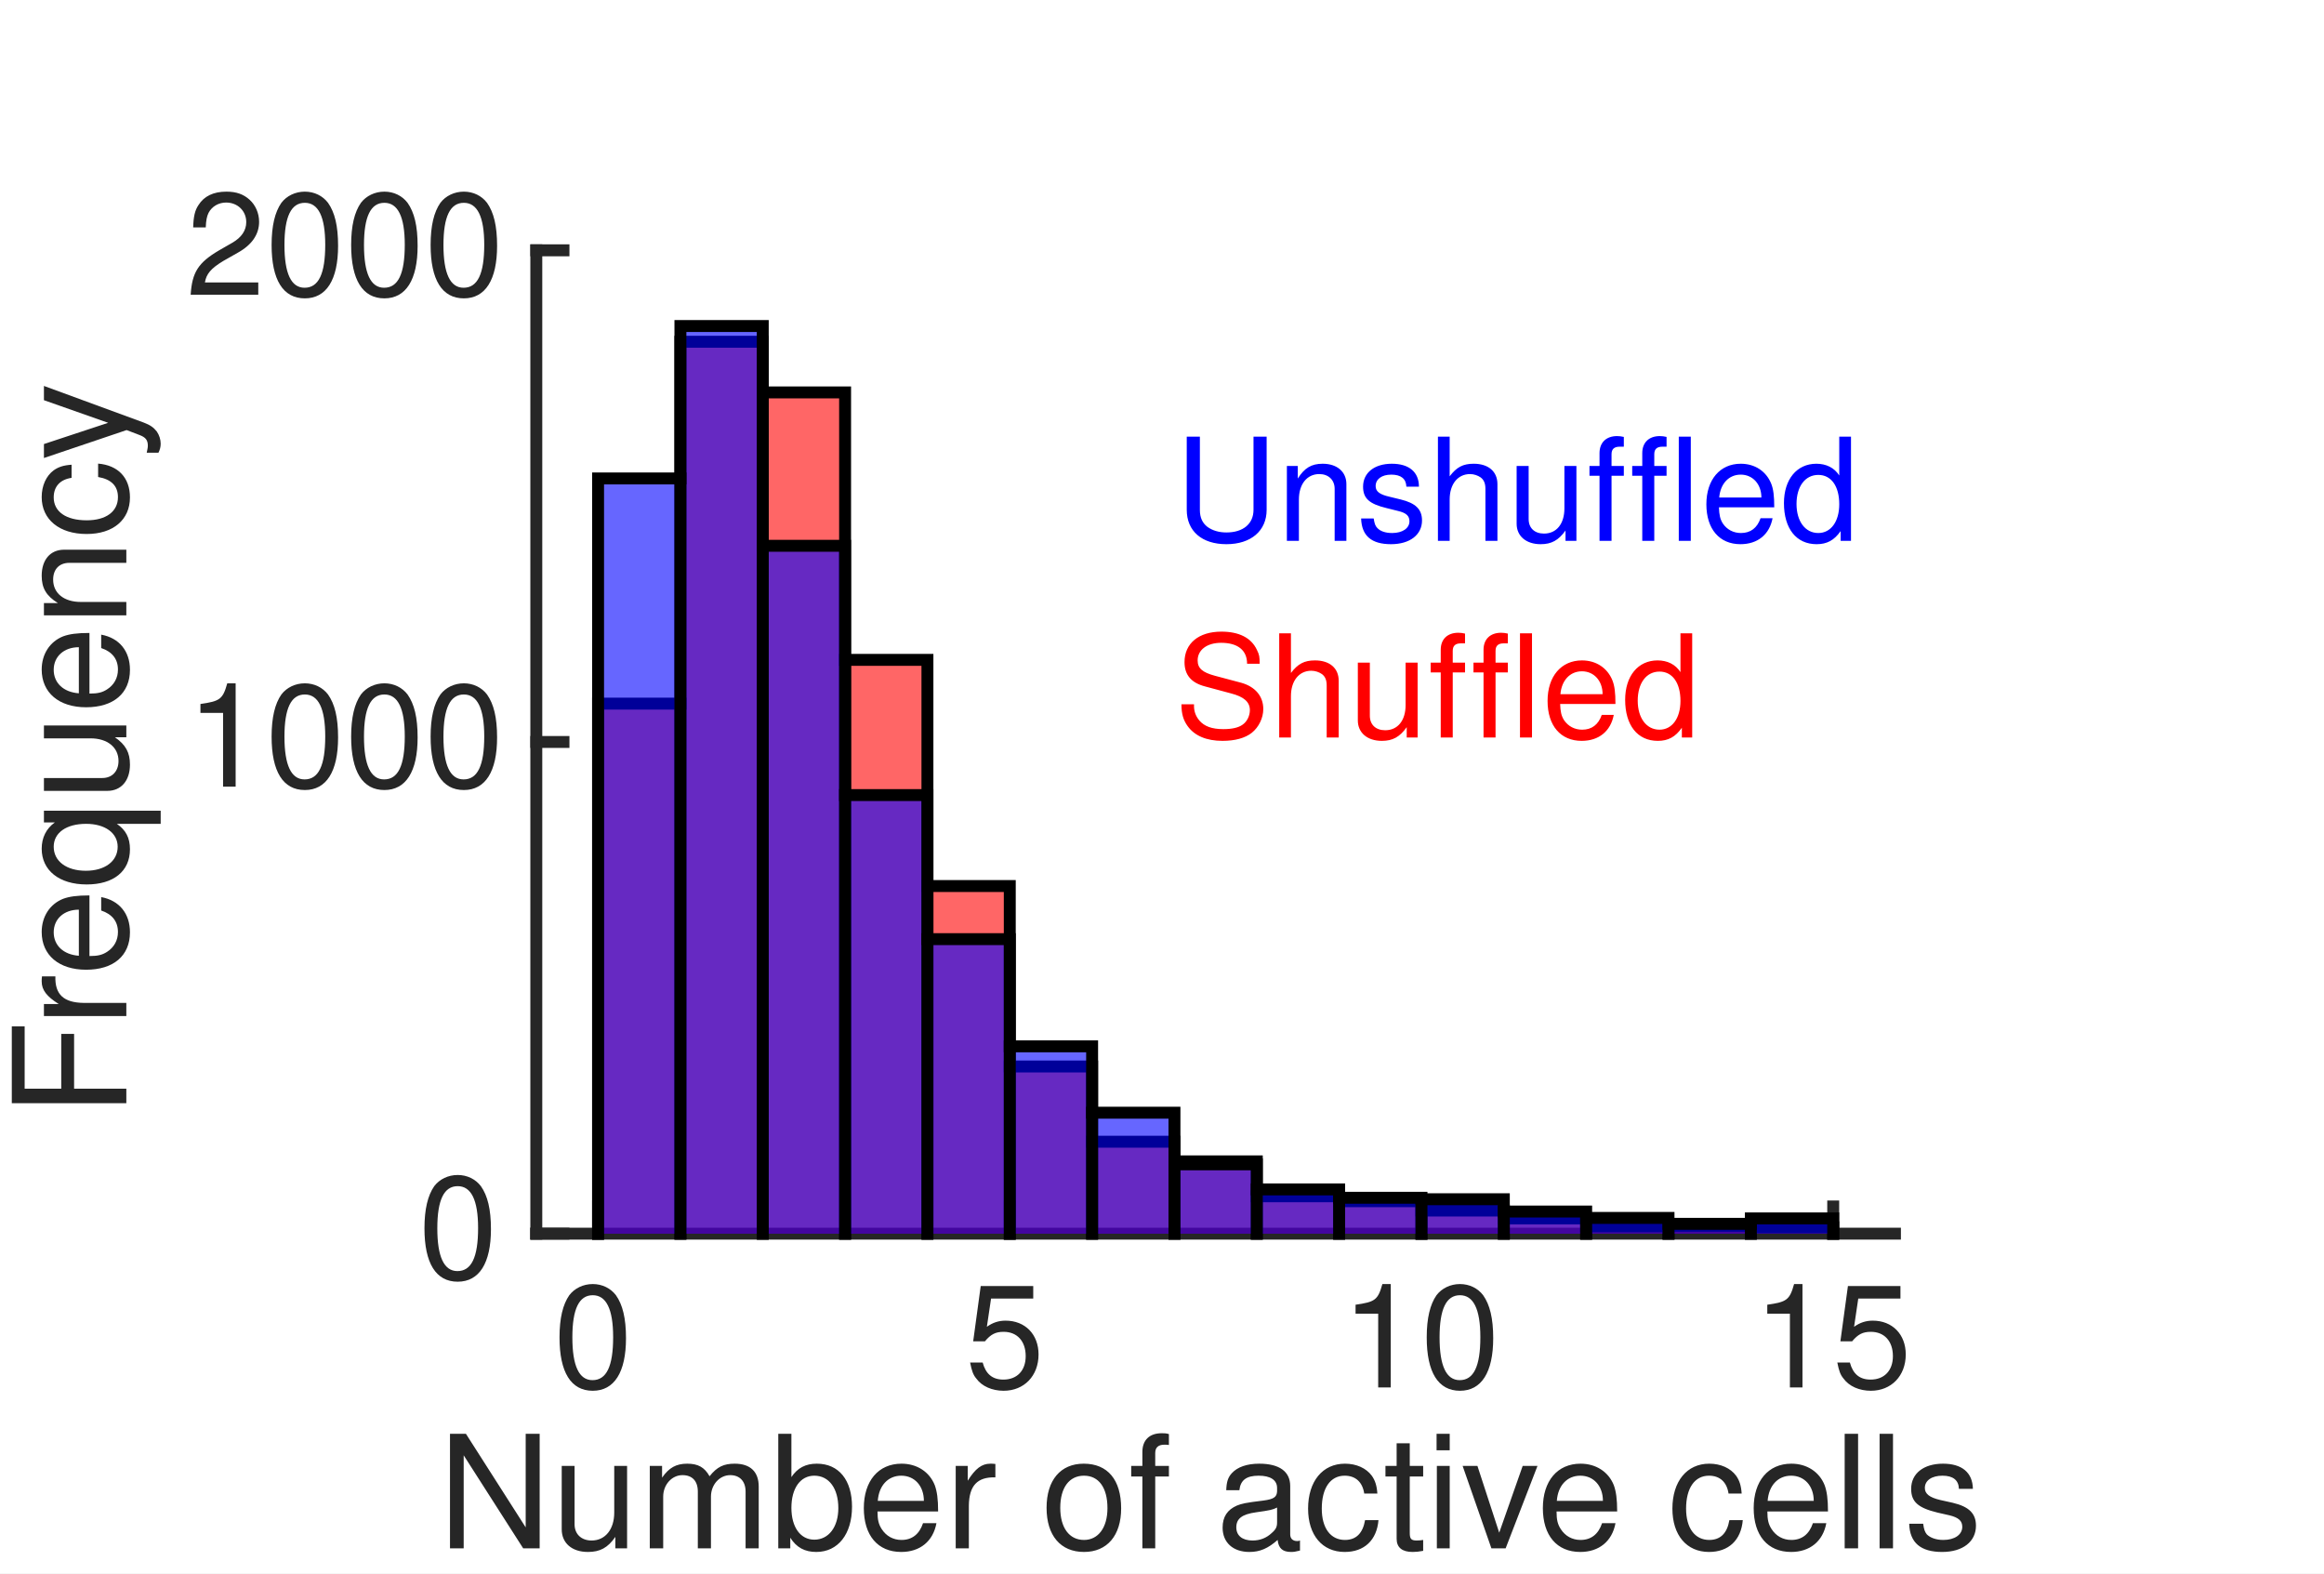
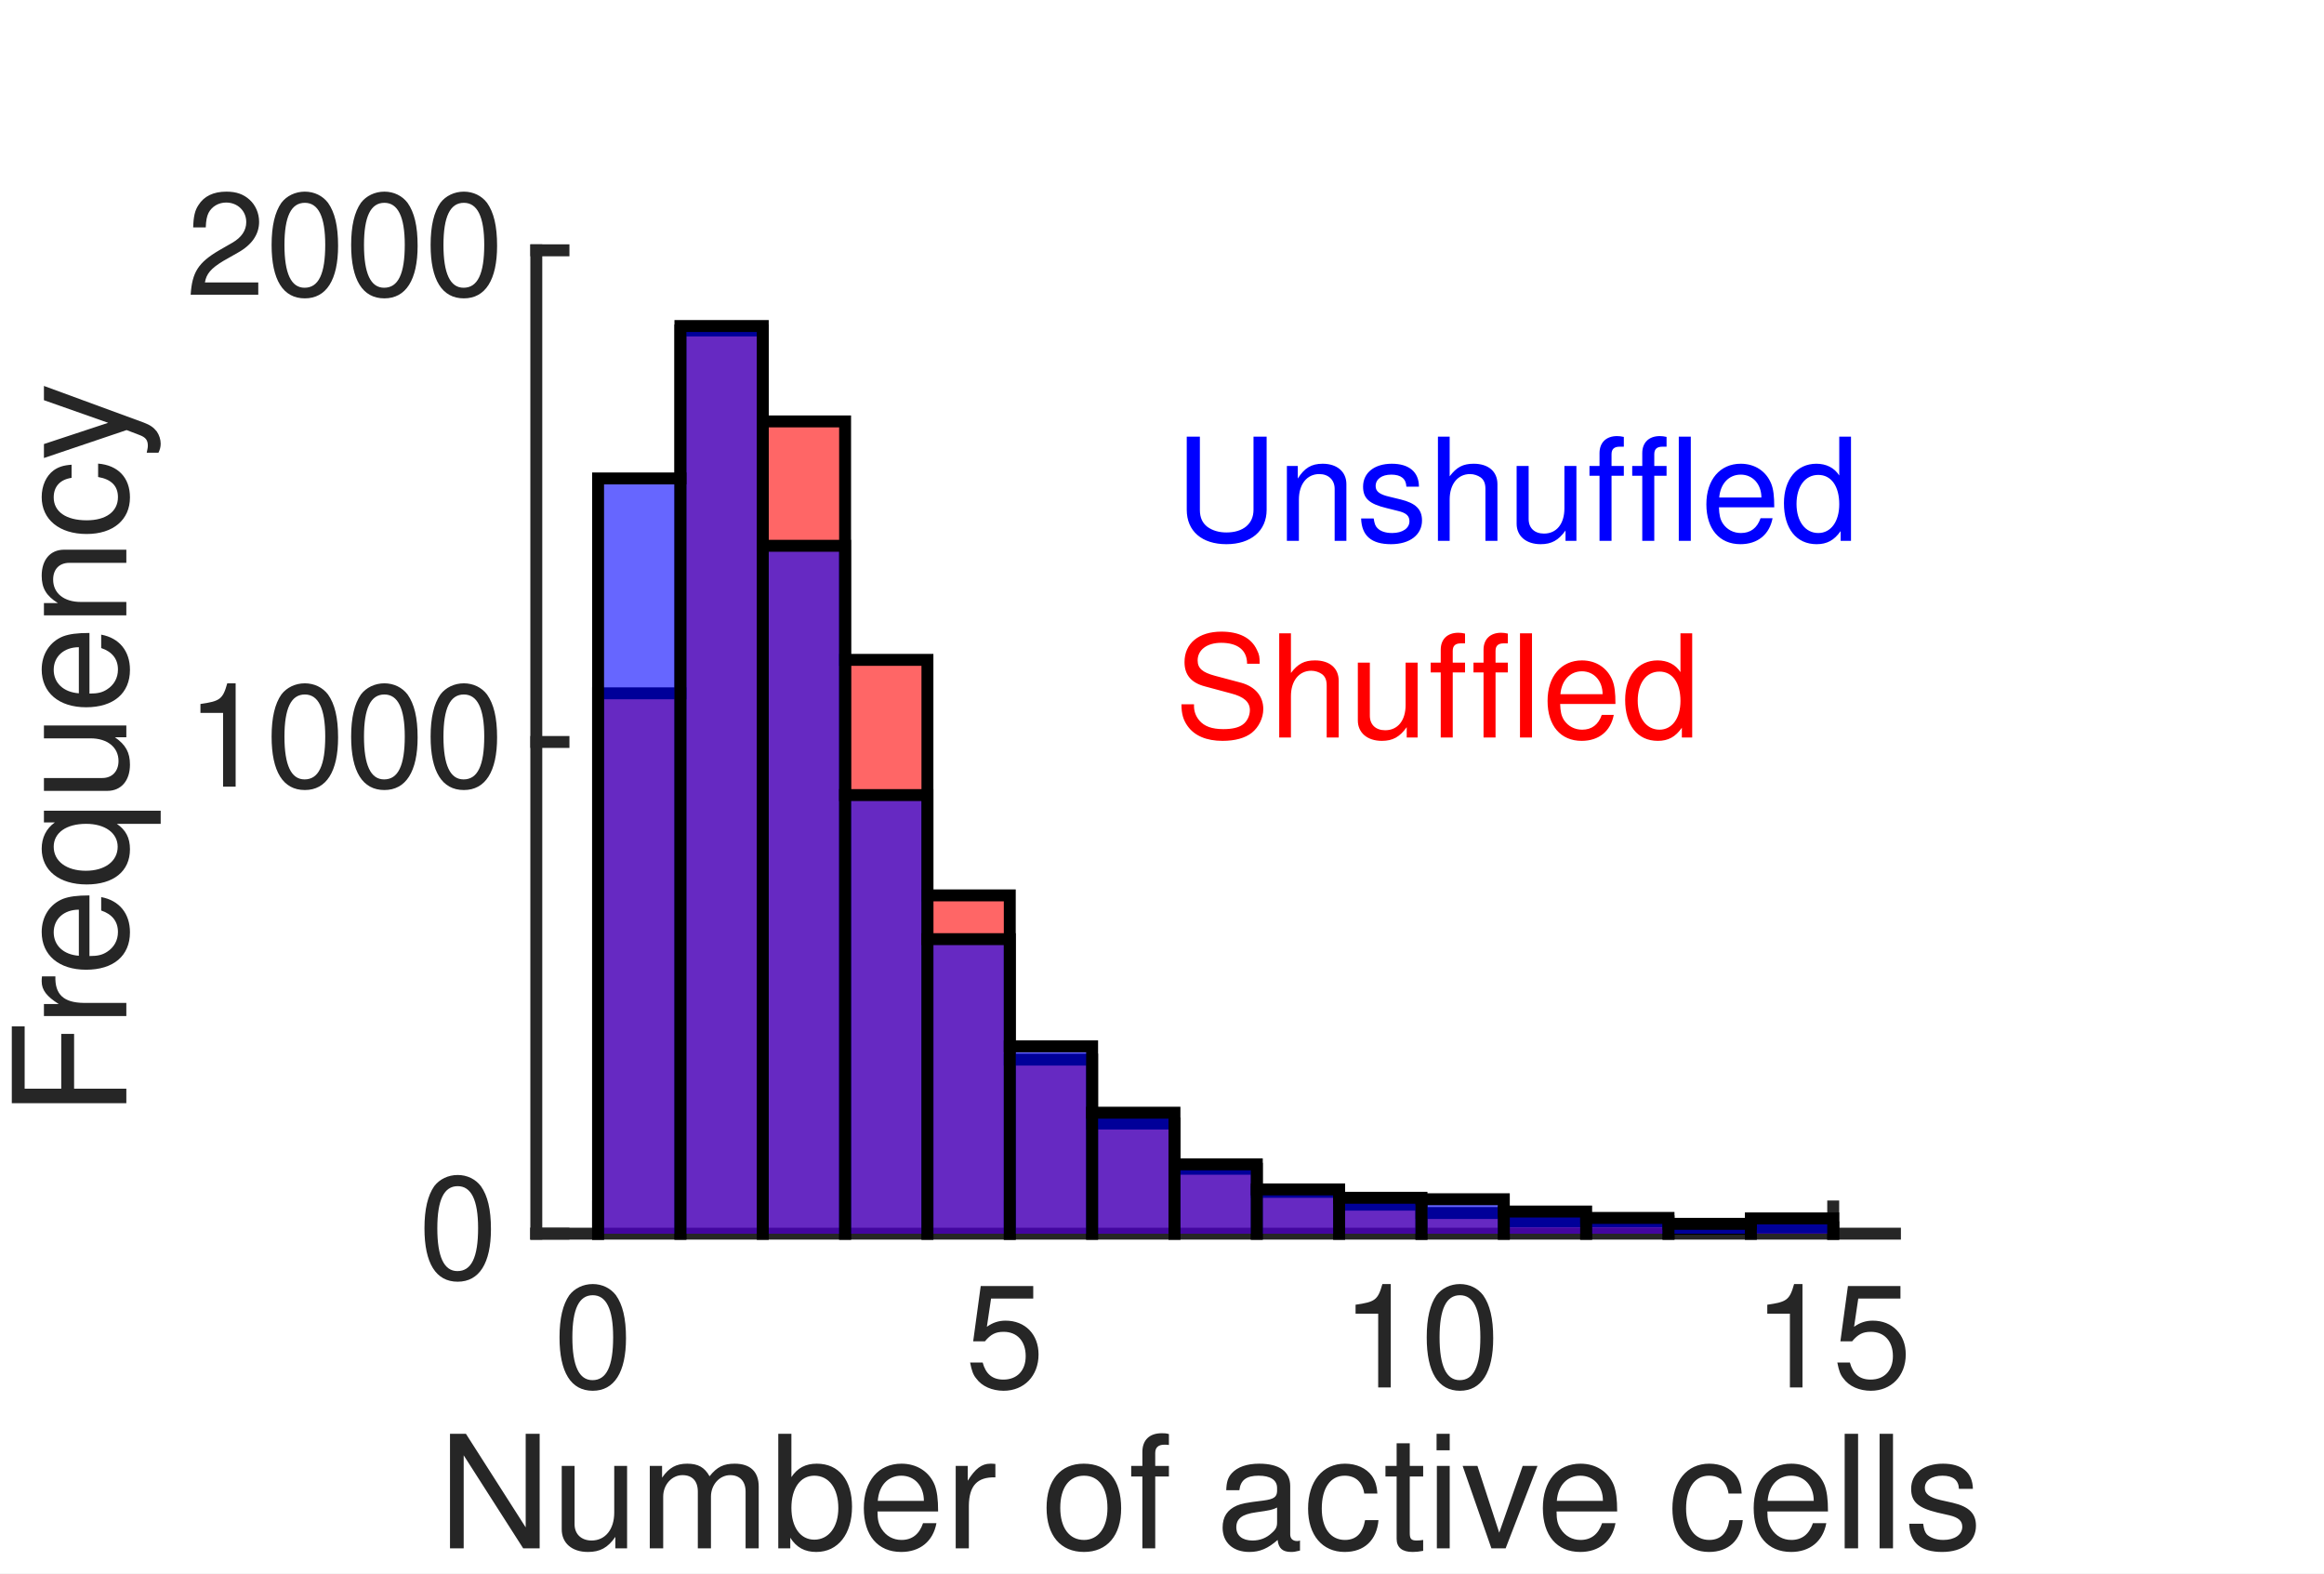
<svg xmlns="http://www.w3.org/2000/svg" style="fill-opacity:1; color-rendering:auto; color-interpolation:auto; text-rendering:auto; stroke:black; stroke-linecap:square; stroke-miterlimit:10; shape-rendering:auto; stroke-opacity:1; fill:black; stroke-dasharray:none; font-weight:normal; stroke-width:1; font-family:'Dialog'; font-style:normal; stroke-linejoin:miter; font-size:12px; stroke-dashoffset:0; image-rendering:auto;" width="130" height="88">
  <defs id="genericDefs" />
  <g>
    <defs id="defs1">
      <clipPath clipPathUnits="userSpaceOnUse" id="clipPath1">
        <path d="M0 0 L130 0 L130 88 L0 88 L0 0 Z" />
      </clipPath>
      <font horiz-adv-x="49.995" id="font1">
        <font-face ascent="75.393" descent="19.398" units-per-em="100" style="font-style:normal; font-family:Helvetica LT Std; font-weight:normal;" />
        <missing-glyph horiz-adv-x="49.995" d="M0 0 L0 70 L50 70 L50 0 ZM25 39.5 L42 65 L8 65 ZM28 35 L45 9.5 L45 60.5 ZM8 5 L42 5 L25 30.5 ZM5 60.5 L5 9.5 L22 35 Z" />
        <glyph unicode="0" horiz-adv-x="55.595" d="M42.5 34.203 C42.5 51.797 37.906 62.406 27.797 62.406 C17.703 62.406 13.094 51.797 13.094 34.203 C13.094 16.594 17.703 6 27.797 6 C37.906 6 42.5 16.594 42.5 34.203 ZM51.906 34.203 C51.906 19.594 48 -1.906 27.797 -1.906 C7.594 -1.906 3.703 19.594 3.703 34.203 C3.703 48.797 7.594 70.297 27.797 70.297 C48 70.297 51.906 48.797 51.906 34.203 Z" />
        <glyph unicode="5" horiz-adv-x="55.595" d="M17.703 60.203 L14.703 40.906 C17.703 43.203 22 45.297 28.297 45.297 C39.703 45.297 51.406 37.297 51.406 22.797 C51.406 15 47.906 -1.906 25.906 -1.906 C16.703 -1.906 4.906 1.797 3.203 17.5 L12.297 17.5 C13.203 9.297 19.297 5.703 27.203 5.703 C36.297 5.703 42 13 42 21.797 C42 31.906 35.094 37.406 26.406 37.406 C21.297 37.406 16.703 35 13.406 30.703 L5.797 31.094 L11.094 68.797 L47.5 68.797 L47.5 60.203 Z" />
        <glyph unicode="1" horiz-adv-x="55.595" d="M35.906 70.297 L35.906 0 L26.5 0 L26.5 49.906 L10.094 49.906 L10.094 56.906 C21.5 57.703 26.203 58.797 29 70.297 Z" />
        <glyph unicode="s" horiz-adv-x="49.995" d="M44.703 37.406 L36.203 37.406 C36.094 40.703 34.906 46.203 23.797 46.203 C21.094 46.203 13.406 45.297 13.406 38.797 C13.406 34.5 16.094 33.5 22.906 31.797 L31.703 29.594 C42.594 26.906 46.406 22.906 46.406 15.797 C46.406 5 37.5 -1.5 25.703 -1.5 C5 -1.5 3.5 10.5 3.203 16.797 L11.703 16.797 C12 12.703 13.203 6.094 25.594 6.094 C31.906 6.094 37.594 8.594 37.594 14.406 C37.594 18.594 34.703 20 27.203 21.906 L17 24.406 C9.703 26.203 4.906 29.906 4.906 37.094 C4.906 48.594 14.406 53.797 24.703 53.797 C43.406 53.797 44.703 40 44.703 37.406 Z" />
        <glyph unicode="l" horiz-adv-x="22.198" d="M15.5 71.797 L15.5 0 L6.703 0 L6.703 71.797 Z" />
        <glyph unicode="v" horiz-adv-x="49.995" d="M24.797 9.703 L39.594 52.297 L49.203 52.297 L29.297 0 L19.906 0 L0.797 52.297 L11 52.297 L24.594 9.703 Z" />
        <glyph unicode="i" horiz-adv-x="22.198" d="M15.5 52.297 L15.5 0 L6.703 0 L6.703 52.297 ZM15.5 61.797 L6.703 61.797 L6.703 71.797 L15.5 71.797 Z" />
        <glyph unicode="t" horiz-adv-x="27.797" d="M25.703 45 L17.297 45 L17.297 11 C17.297 6.906 20.797 6.906 22.594 6.906 L25.703 6.906 L25.703 0 C22.5 -0.297 20 -0.703 19.094 -0.703 C10.406 -0.703 8.5 4.203 8.5 10.5 L8.5 45 L1.406 45 L1.406 52.297 L8.5 52.297 L8.5 66.906 L17.297 66.906 L17.297 52.297 L25.703 52.297 Z" />
        <glyph unicode="c" horiz-adv-x="49.995" d="M47.703 34.703 L39.203 34.703 C38.094 41.703 34.203 45.906 26.797 45.906 C15.906 45.906 12.406 35.5 12.406 26.203 C12.406 17.203 14.594 6.094 26.703 6.094 C32.594 6.094 37.703 10.5 39.203 18.5 L47.703 18.5 C46.797 10.203 41.703 -1.5 26.406 -1.5 C11.703 -1.5 3 9.594 3 24.703 C3 40.906 10.797 53.797 28.094 53.797 C41.797 53.797 47 43.797 47.703 34.703 Z" />
        <glyph unicode="a" horiz-adv-x="55.595" d="M14.297 36.406 L6.203 36.406 C6.594 48.906 14.906 53.797 27.797 53.797 C32 53.797 47.203 52.594 47.203 39.203 L47.203 9.094 C47.203 6.906 48.297 6 50.094 6 C50.906 6 52 6.203 53 6.406 L53 0 C51.5 -0.406 50.203 -1 48.203 -1 C40.406 -1 39.203 3 38.906 7 C35.5 3.297 30.203 -1.5 20 -1.5 C10.406 -1.5 3.594 4.594 3.594 13.594 C3.594 18 4.906 28.203 19.5 30 L34 31.797 C36.094 32 38.594 32.797 38.594 38 C38.594 43.5 34.594 46.5 26.297 46.5 C16.297 46.5 14.906 40.406 14.297 36.406 ZM38.406 18.094 L38.406 26.703 C37 25.594 34.797 24.797 23.906 23.406 C19.594 22.797 12.703 21.5 12.703 14.906 C12.703 9.203 15.594 5.797 22.203 5.797 C30.406 5.797 38.406 11.094 38.406 18.094 Z" />
        <glyph unicode="f" horiz-adv-x="27.797" d="M26.203 45 L17.406 45 L17.406 0 L8.594 0 L8.594 45 L1.406 45 L1.406 52.297 L8.594 52.297 L8.594 61.297 C8.594 69.203 13.594 72.797 22.203 72.797 C23.5 72.797 24.797 72.703 26.203 72.594 L26.203 64.703 C25.094 64.797 23.703 64.906 22.594 64.906 C18.797 64.906 17.406 63 17.406 58.797 L17.406 52.297 L26.203 52.297 Z" />
        <glyph unicode="o" horiz-adv-x="55.595" d="M3.5 26.203 C3.5 39.703 11.094 53.797 27.797 53.797 C44.5 53.797 52.094 39.703 52.094 26.203 C52.094 12.703 44.5 -1.406 27.797 -1.406 C11.094 -1.406 3.5 12.703 3.5 26.203 ZM12.594 26.203 C12.594 19.203 15.203 6.203 27.797 6.203 C40.406 6.203 43 19.203 43 26.203 C43 33.203 40.406 46.203 27.797 46.203 C15.203 46.203 12.594 33.203 12.594 26.203 Z" />
        <glyph unicode=" " horiz-adv-x="27.797" d="" />
        <glyph unicode="r" horiz-adv-x="33.297" d="M16.5 30.406 L16.5 0 L7.703 0 L7.703 52.297 L16 52.297 L16 43.594 L16.203 43.594 C19.703 49.703 24.297 53.797 30.906 53.797 C32 53.797 32.5 53.703 33.203 53.5 L33.203 44.406 L29.906 44.406 C21.703 44.406 16.5 38 16.5 30.406 Z" />
        <glyph unicode="e" horiz-adv-x="55.595" d="M42.094 16.406 L50.906 16.406 C50.594 13.906 48.203 6.5 41.594 2.094 C39.203 0.5 35.797 -1.5 27.406 -1.5 C12.703 -1.5 4 9.594 4 24.703 C4 40.906 11.797 53.797 29.094 53.797 C44.203 53.797 51.594 41.797 51.594 23.297 L13.406 23.297 C13.406 12.406 18.5 6.094 28.594 6.094 C36.906 6.094 41.797 12.5 42.094 16.406 ZM13.406 30.297 L42.5 30.297 C42 38.406 38.594 45.906 27.906 45.906 C19.797 45.906 13.406 38.406 13.406 30.297 Z" />
        <glyph unicode="b" horiz-adv-x="55.595" d="M14.094 0 L5.797 0 L5.797 71.797 L14.594 71.797 L14.594 45.703 L14.797 45.703 C18.594 51.203 23.797 53.703 29.906 53.797 C43.797 53.797 51.703 42.406 51.703 27.703 C51.703 15.203 46.5 -1.5 28.703 -1.5 C19.797 -1.5 16.094 3.594 14.297 6.5 L14.094 6.5 ZM42.594 26.297 C42.594 33 41.906 45.906 28.297 45.906 C15.594 45.906 14.203 32.203 14.203 23.703 C14.203 9.797 22.906 6.094 28.5 6.094 C38.094 6.094 42.594 14.797 42.594 26.297 Z" />
        <glyph unicode="m" horiz-adv-x="83.292" d="M6.5 0 L6.5 52.297 L14.797 52.297 L14.797 44.906 L15 44.906 C16.906 47.703 21.406 53.797 30.797 53.797 C40.203 53.797 43.203 48.094 44.703 45.297 C49.094 50.203 52.594 53.797 60.703 53.797 C66.297 53.797 76.906 50.906 76.906 36.203 L76.906 0 L68.094 0 L68.094 33.797 C68.094 41 65.906 45.906 58.406 45.906 C51 45.906 46.094 38.906 46.094 31.906 L46.094 0 L37.297 0 L37.297 36.203 C37.297 40.594 35.594 45.906 29.094 45.906 C24.094 45.906 15.297 42.703 15.297 28.5 L15.297 0 Z" />
        <glyph unicode="u" horiz-adv-x="55.595" d="M48.906 0 L40.594 0 L40.594 7.594 L40.406 7.797 C36.703 1.703 32.203 -1.5 23.797 -1.5 C16.094 -1.5 6.797 2.203 6.797 14.703 L6.797 52.297 L15.594 52.297 L15.594 17.594 C15.594 9 20 6.094 25.703 6.094 C36.797 6.094 40.094 15.906 40.094 23.5 L40.094 52.297 L48.906 52.297 Z" />
        <glyph unicode="N" horiz-adv-x="72.193" d="M55.203 13.797 L55.203 71.797 L64.594 71.797 L64.594 0 L53.703 0 L17.203 58 L17 58 L17 0 L7.594 0 L7.594 71.797 L19.094 71.797 L55 13.797 Z" />
        <glyph unicode="2" horiz-adv-x="55.595" d="M13.203 45.094 L4.406 45.094 C4.406 68 21.094 70.297 28.703 70.297 C40.906 70.297 50.703 62.406 50.703 49.297 C50.703 36.703 42.406 31.406 31.906 25.797 L24.594 21.797 C15 16.5 12.906 11 12.5 8.297 L50.703 8.297 L50.703 0 L2.594 0 C3.094 14.594 9.703 22.406 19.094 27.906 L28.406 33.297 C35.906 37.594 41.297 40.5 41.297 49.703 C41.297 55.297 37.703 62.406 27.406 62.406 C14.094 62.406 13.5 50 13.203 45.094 Z" />
        <glyph unicode="y" horiz-adv-x="49.995" d="M25.203 9.703 L39.203 52.297 L48.906 52.297 C42.797 35.203 36.797 18.094 30.094 1 C21.797 -20.203 20.906 -21.406 9.594 -21.406 C8.297 -21.406 7.297 -21 5.906 -20.594 L5.906 -12.594 C7 -13 8.797 -13.5 11.203 -13.5 C15.797 -13.5 16.297 -12.203 20.5 -1.406 L1.094 52.297 L11.094 52.297 L25 9.703 Z" />
        <glyph unicode="n" horiz-adv-x="55.595" d="M49.094 35.594 L49.094 0 L40.297 0 L40.297 32.203 C40.297 41.297 37.703 45.906 29.094 45.906 C24.094 45.906 15.297 42.703 15.297 28.5 L15.297 0 L6.5 0 L6.5 52.297 L14.797 52.297 L14.797 44.906 L15 44.906 C16.906 47.703 21.797 53.797 30.797 53.797 C38.906 53.797 49.094 50.5 49.094 35.594 Z" />
        <glyph unicode="q" horiz-adv-x="55.595" d="M49.406 52.297 L49.406 -20.703 L40.594 -20.703 L40.594 5.5 L40.406 5.5 C38.094 1.797 33.5 -1.5 26.5 -1.5 C8.703 -1.5 3.5 15.203 3.5 27.703 C3.5 42.406 11.406 53.797 25.297 53.797 C34.797 53.797 38.797 47.906 40.906 44.906 L41.094 44.906 L41.094 52.297 ZM41 23.703 C41 32.203 39.594 45.906 26.906 45.906 C13.297 45.906 12.594 33 12.594 26.297 C12.594 14.797 17.094 6.094 26.703 6.094 C32.297 6.094 41 9.797 41 23.703 Z" />
        <glyph unicode="F" horiz-adv-x="61.094" d="M18.297 32.594 L18.297 0 L8.594 0 L8.594 71.797 L58.297 71.797 L58.297 63.203 L18.297 63.203 L18.297 41.203 L53.5 41.203 L53.5 32.594 Z" />
        <glyph unicode="d" horiz-adv-x="55.595" d="M49.906 71.797 L49.906 0 L41.594 0 L41.594 7.203 L41.406 7.203 C37.594 0.094 31.594 -1.5 26.5 -1.5 C8.703 -1.5 3.5 15.203 3.5 27.703 C3.5 42.406 11.406 53.797 25.297 53.797 C34.797 53.797 38.797 47.906 40.906 44.906 L41.094 45.594 L41.094 71.797 ZM12.594 26.297 C12.594 14.797 17.094 6.094 26.703 6.094 C32.297 6.094 41 9.797 41 23.703 C41 32.203 39.594 45.906 26.906 45.906 C13.297 45.906 12.594 33 12.594 26.297 Z" />
        <glyph unicode="h" horiz-adv-x="55.595" d="M49.094 35.594 L49.094 0 L40.297 0 L40.297 34.203 C40.297 41.297 38.297 45.906 29.906 45.906 C22.703 45.906 15.297 41.703 15.297 28.5 L15.297 0 L6.5 0 L6.5 71.797 L15.297 71.797 L15.297 45.297 L15.5 45.297 C18 48.594 22.406 53.797 30.797 53.797 C38.906 53.797 49.094 50.5 49.094 35.594 Z" />
        <glyph unicode="U" horiz-adv-x="72.193" d="M54.703 71.797 L64.406 71.797 L64.406 25.203 C64.406 10.5 55.203 -1.906 35.5 -1.906 C16.203 -1.906 7.906 10.5 7.906 23.906 L7.906 71.797 L17.594 71.797 L17.594 26.594 C17.594 11 27.094 6.703 35.797 6.703 C44.703 6.703 54.703 10.797 54.703 26.406 Z" />
        <glyph unicode="S" horiz-adv-x="66.694" d="M60 50.797 L50.906 50.797 C50.406 61.906 41.203 65.406 33.094 65.406 C27 65.406 16.703 63.703 16.703 52.797 C16.703 46.703 21 44.703 25.203 43.703 L45.703 39 C55 36.797 62 31.203 62 19.797 C62 2.797 46.203 -1.906 33.906 -1.906 C20.594 -1.906 15.406 2.094 12.203 5 C6.094 10.5 4.906 16.5 4.906 23.203 L14 23.203 C14 10.203 24.594 6.406 33.797 6.406 C40.797 6.406 52.594 8.203 52.594 18.5 C52.594 26 49.094 28.406 37.297 31.203 L22.594 34.594 C17.906 35.703 7.297 39 7.297 51.5 C7.297 62.703 14.594 73.703 32 73.703 C57.094 73.703 59.594 58.703 60 50.797 Z" />
      </font>
    </defs>
    <g style="fill:white; stroke:white;">
      <rect x="0" y="0" width="130" style="clip-path:url(#clipPath1); stroke:none;" height="88" />
    </g>
    <g style="fill:white; text-rendering:optimizeSpeed; color-rendering:optimizeSpeed; image-rendering:optimizeSpeed; shape-rendering:crispEdges; stroke:white; color-interpolation:sRGB;">
      <rect x="0" width="130" height="88" y="0" style="stroke:none;" />
      <path style="stroke:none;" d="M30 69 L106 69 L106 14 L30 14 Z" />
    </g>
    <g style="fill:rgb(38,38,38); text-rendering:geometricPrecision; image-rendering:optimizeQuality; color-rendering:optimizeQuality; stroke-linejoin:round; stroke:rgb(38,38,38); color-interpolation:linearRGB; stroke-width:0.667;">
      <line y2="69" style="fill:none;" x1="30" x2="106" y1="69" />
      <line y2="67.48" style="fill:none;" x1="33.455" x2="33.455" y1="69" />
      <line y2="67.48" style="fill:none;" x1="56.485" x2="56.485" y1="69" />
      <line y2="67.48" style="fill:none;" x1="79.515" x2="79.515" y1="69" />
      <line y2="67.48" style="fill:none;" x1="102.546" x2="102.546" y1="69" />
    </g>
    <g transform="translate(33.4545,70.6)" style="font-size:8px; fill:rgb(38,38,38); text-rendering:geometricPrecision; image-rendering:optimizeQuality; color-rendering:optimizeQuality; font-family:'Helvetica LT Std'; stroke:rgb(38,38,38); color-interpolation:linearRGB;">
      <text x="-2.5" xml:space="preserve" y="7" style="stroke:none;">0</text>
    </g>
    <g transform="translate(56.4848,70.6)" style="font-size:8px; fill:rgb(38,38,38); text-rendering:geometricPrecision; image-rendering:optimizeQuality; color-rendering:optimizeQuality; font-family:'Helvetica LT Std'; stroke:rgb(38,38,38); color-interpolation:linearRGB;">
      <text x="-2.5" xml:space="preserve" y="7" style="stroke:none;">5</text>
    </g>
    <g transform="translate(79.5152,70.6)" style="font-size:8px; fill:rgb(38,38,38); text-rendering:geometricPrecision; image-rendering:optimizeQuality; color-rendering:optimizeQuality; font-family:'Helvetica LT Std'; stroke:rgb(38,38,38); color-interpolation:linearRGB;">
      <text x="-4.5" xml:space="preserve" y="7" style="stroke:none;">10</text>
    </g>
    <g transform="translate(102.5455,70.6)" style="font-size:8px; fill:rgb(38,38,38); text-rendering:geometricPrecision; image-rendering:optimizeQuality; color-rendering:optimizeQuality; font-family:'Helvetica LT Std'; stroke:rgb(38,38,38); color-interpolation:linearRGB;">
      <text x="-4.5" xml:space="preserve" y="7" style="stroke:none;">15</text>
    </g>
    <g transform="translate(68,79.6)" style="font-size:8.8px; fill:rgb(38,38,38); text-rendering:geometricPrecision; image-rendering:optimizeQuality; color-rendering:optimizeQuality; font-family:'Helvetica LT Std'; stroke:rgb(38,38,38); color-interpolation:linearRGB;">
      <text x="-43.5" xml:space="preserve" y="7" style="stroke:none;">Number of active cells</text>
    </g>
    <g style="fill:rgb(38,38,38); text-rendering:geometricPrecision; image-rendering:optimizeQuality; color-rendering:optimizeQuality; stroke-linejoin:round; stroke:rgb(38,38,38); color-interpolation:linearRGB; stroke-width:0.667;">
      <line y2="14" style="fill:none;" x1="30" x2="30" y1="69" />
      <line y2="69" style="fill:none;" x1="30" x2="31.52" y1="69" />
      <line y2="41.5" style="fill:none;" x1="30" x2="31.52" y1="41.5" />
      <line y2="14" style="fill:none;" x1="30" x2="31.52" y1="14" />
    </g>
    <g transform="translate(28.4,69)" style="font-size:8px; fill:rgb(38,38,38); text-rendering:geometricPrecision; image-rendering:optimizeQuality; color-rendering:optimizeQuality; font-family:'Helvetica LT Std'; stroke:rgb(38,38,38); color-interpolation:linearRGB;">
      <text x="-5" xml:space="preserve" y="2.5" style="stroke:none;">0</text>
    </g>
    <g transform="translate(28.4,41.5)" style="font-size:8px; fill:rgb(38,38,38); text-rendering:geometricPrecision; image-rendering:optimizeQuality; color-rendering:optimizeQuality; font-family:'Helvetica LT Std'; stroke:rgb(38,38,38); color-interpolation:linearRGB;">
      <text x="-18" xml:space="preserve" y="2.5" style="stroke:none;">1000</text>
    </g>
    <g transform="translate(28.4,14)" style="font-size:8px; fill:rgb(38,38,38); text-rendering:geometricPrecision; image-rendering:optimizeQuality; color-rendering:optimizeQuality; font-family:'Helvetica LT Std'; stroke:rgb(38,38,38); color-interpolation:linearRGB;">
      <text x="-18" xml:space="preserve" y="2.5" style="stroke:none;">2000</text>
    </g>
    <g transform="translate(9.0667,41.5) rotate(-90)" style="font-size:8.8px; fill:rgb(38,38,38); text-rendering:geometricPrecision; image-rendering:optimizeQuality; color-rendering:optimizeQuality; font-family:'Helvetica LT Std'; stroke:rgb(38,38,38); color-interpolation:linearRGB;">
      <text x="-21" xml:space="preserve" y="-2" style="stroke:none;">Frequency</text>
    </g>
    <g style="fill-opacity:0.6; fill:rgb(255,0,0); text-rendering:optimizeSpeed; image-rendering:optimizeSpeed; color-rendering:optimizeSpeed; shape-rendering:crispEdges; stroke:rgb(255,0,0); color-interpolation:sRGB; stroke-opacity:0.6;">
-       <path style="stroke:none;" d="M38.061 69 L38.061 39.355 L33.455 39.355 L33.455 69 ZM42.667 69 L42.667 19.115 L38.061 19.115 L38.061 69 ZM47.273 69 L47.273 21.948 L42.667 21.948 L42.667 69 ZM51.879 69 L51.879 36.907 L47.273 36.907 L47.273 69 ZM56.485 69 L56.485 49.557 L51.879 49.557 L51.879 69 ZM61.091 69 L61.091 59.65 L56.485 59.65 L56.485 69 ZM65.697 69 L65.697 63.858 L61.091 63.858 L61.091 69 ZM70.303 69 L70.303 64.957 L65.697 64.957 L65.697 69 ZM74.909 69 L74.909 66.91 L70.303 66.91 L70.303 69 ZM79.515 69 L79.515 67.185 L74.909 67.185 L74.909 69 ZM84.121 69 L84.121 67.707 L79.515 67.707 L79.515 69 ZM88.727 69 L88.727 68.147 L84.121 68.147 L84.121 69 ZM93.333 69 L93.333 68.588 L88.727 68.588 L88.727 69 ZM97.939 69 L97.939 68.56 L93.333 68.56 L93.333 69 ZM102.546 69 L102.546 68.642 L97.939 68.642 L97.939 69 Z" />
+       <path style="stroke:none;" d="M38.061 69 L38.061 38.778 L33.455 38.778 L33.455 69 ZM42.667 69 L42.667 18.483 L38.061 18.483 L38.061 69 ZM47.273 69 L47.273 23.57 L42.667 23.57 L42.667 69 ZM51.879 69 L51.879 36.907 L47.273 36.907 L47.273 69 ZM56.485 69 L56.485 50.08 L51.879 50.08 L51.879 69 ZM61.091 69 L61.091 59.265 L56.485 59.265 L56.485 69 ZM65.697 69 L65.697 62.84 L61.091 62.84 L61.091 69 ZM70.303 69 L70.303 65.37 L65.697 65.37 L65.697 69 ZM74.909 69 L74.909 66.662 L70.303 66.662 L70.303 69 ZM79.515 69 L79.515 67.377 L74.909 67.377 L74.909 69 ZM84.121 69 L84.121 67.845 L79.515 67.845 L79.515 69 ZM88.727 68.312 L84.121 68.312 L84.121 69 L88.727 69 L93.333 69 L93.333 68.312 ZM97.939 69 L97.939 68.725 L93.333 68.725 L93.333 69 ZM102.546 69 L102.546 68.642 L97.939 68.642 L97.939 69 Z" />
    </g>
    <g style="text-rendering:geometricPrecision; stroke-width:0.667; color-interpolation:linearRGB; color-rendering:optimizeQuality; image-rendering:optimizeQuality;">
-       <path d="M33.455 69 L33.455 39.355 L38.061 39.355" style="fill:none; fill-rule:evenodd;" />
-       <path d="M38.061 69 L38.061 69 L38.061 19.115 L42.667 19.115 L42.667 69 L42.667 69" style="fill:none; fill-rule:evenodd;" />
-       <path d="M42.667 21.948 L47.273 21.948 L47.273 69 L47.273 69" style="fill:none; fill-rule:evenodd;" />
+       <path d="M33.455 69 L33.455 38.778 L38.061 38.778" style="fill:none; fill-rule:evenodd;" />
+       <path d="M38.061 69 L38.061 69 L38.061 18.483 L42.667 18.483 L42.667 69 L42.667 69" style="fill:none; fill-rule:evenodd;" />
+       <path d="M42.667 23.57 L47.273 23.57 L47.273 69 L47.273 69" style="fill:none; fill-rule:evenodd;" />
      <path d="M47.273 36.907 L51.879 36.907 L51.879 69 L51.879 69" style="fill:none; fill-rule:evenodd;" />
-       <path d="M51.879 49.557 L56.485 49.557 L56.485 69 L56.485 69" style="fill:none; fill-rule:evenodd;" />
-       <path d="M56.485 59.65 L61.091 59.65 L61.091 69 L61.091 69" style="fill:none; fill-rule:evenodd;" />
-       <path d="M61.091 63.858 L65.697 63.858 L65.697 69 L65.697 69" style="fill:none; fill-rule:evenodd;" />
-       <path d="M65.697 64.957 L70.303 64.957 L70.303 69 L70.303 69" style="fill:none; fill-rule:evenodd;" />
-       <path d="M70.303 66.91 L74.909 66.91 L74.909 69 L74.909 69" style="fill:none; fill-rule:evenodd;" />
-       <path d="M74.909 67.185 L79.515 67.185 L79.515 69 L79.515 69" style="fill:none; fill-rule:evenodd;" />
-       <path d="M79.515 67.707 L84.121 67.707 L84.121 69 L84.121 69" style="fill:none; fill-rule:evenodd;" />
-       <path d="M84.121 68.147 L88.727 68.147 L88.727 69 L88.727 69" style="fill:none; fill-rule:evenodd;" />
-       <line y2="68.588" style="fill:none;" x1="88.727" x2="93.333" y1="68.588" />
-       <path d="M93.333 69 L93.333 69 L93.333 68.56 L97.939 68.56 L97.939 69 L97.939 69" style="fill:none; fill-rule:evenodd;" />
-       <path d="M97.939 68.642 L102.546 68.642 L102.546 69" style="fill:none; fill-rule:evenodd;" />
+       <path d="M51.879 50.08 L56.485 50.08 L56.485 69 L56.485 69" style="fill:none; fill-rule:evenodd;" />
+       <path d="M56.485 59.265 L61.091 59.265 L61.091 69 L61.091 69" style="fill:none; fill-rule:evenodd;" />
+       <path d="M61.091 62.84 L65.697 62.84 L65.697 69 L65.697 69" style="fill:none; fill-rule:evenodd;" />
+       <path d="M65.697 65.37 L70.303 65.37 L70.303 69 L70.303 69" style="fill:none; fill-rule:evenodd;" />
+       <path d="M70.303 66.662 L74.909 66.662 L74.909 69 L74.909 69" style="fill:none; fill-rule:evenodd;" />
+       <path d="M74.909 67.377 L79.515 67.377 L79.515 69 L79.515 69" style="fill:none; fill-rule:evenodd;" />
+       <path d="M79.515 67.845 L84.121 67.845 L84.121 69 L84.121 69" style="fill:none; fill-rule:evenodd;" />
+       <path d="M84.121 68.312 L88.727 68.312 L88.727 69 L88.727 69" style="fill:none; fill-rule:evenodd;" />
+       <path d="M88.727 68.312 L93.333 68.312 L93.333 69 L93.333 69" style="fill:none; fill-rule:evenodd;" />
+       <line y2="68.725" style="fill:none;" x1="93.333" x2="97.939" y1="68.725" />
+       <path d="M97.939 69 L97.939 69 L97.939 68.642 L102.546 68.642 L102.546 69" style="fill:none; fill-rule:evenodd;" />
    </g>
    <g style="fill-opacity:0.6; fill:rgb(0,0,255); text-rendering:optimizeSpeed; image-rendering:optimizeSpeed; color-rendering:optimizeSpeed; shape-rendering:crispEdges; stroke:rgb(0,0,255); color-interpolation:sRGB; stroke-opacity:0.6;">
      <path style="stroke:none;" d="M38.061 69 L38.061 26.76 L33.455 26.76 L33.455 69 ZM42.667 69 L42.667 18.235 L38.061 18.235 L38.061 69 ZM47.273 69 L47.273 30.527 L42.667 30.527 L42.667 69 ZM51.879 69 L51.879 44.47 L47.273 44.47 L47.273 69 ZM56.485 69 L56.485 52.528 L51.879 52.528 L51.879 69 ZM61.091 69 L61.091 58.523 L56.485 58.523 L56.485 69 ZM65.697 69 L65.697 62.235 L61.091 62.235 L61.091 69 ZM70.303 69 L70.303 65.123 L65.697 65.123 L65.697 69 ZM74.909 69 L74.909 66.525 L70.303 66.525 L70.303 69 ZM79.515 69 L79.515 66.993 L74.909 66.993 L74.909 69 ZM84.121 69 L84.121 67.075 L79.515 67.075 L79.515 69 ZM88.727 69 L88.727 67.763 L84.121 67.763 L84.121 69 ZM93.333 69 L93.333 68.12 L88.727 68.12 L88.727 69 ZM97.939 69 L97.939 68.45 L93.333 68.45 L93.333 69 ZM102.546 69 L102.546 68.147 L97.939 68.147 L97.939 69 Z" />
    </g>
    <g style="text-rendering:geometricPrecision; stroke-width:0.667; color-interpolation:linearRGB; color-rendering:optimizeQuality; image-rendering:optimizeQuality;">
      <path d="M33.455 69 L33.455 26.76 L38.061 26.76" style="fill:none; fill-rule:evenodd;" />
      <path d="M38.061 69 L38.061 69 L38.061 18.235 L42.667 18.235 L42.667 69 L42.667 69" style="fill:none; fill-rule:evenodd;" />
      <path d="M42.667 30.527 L47.273 30.527 L47.273 69 L47.273 69" style="fill:none; fill-rule:evenodd;" />
      <path d="M47.273 44.47 L51.879 44.47 L51.879 69 L51.879 69" style="fill:none; fill-rule:evenodd;" />
      <path d="M51.879 52.528 L56.485 52.528 L56.485 69 L56.485 69" style="fill:none; fill-rule:evenodd;" />
      <path d="M56.485 58.523 L61.091 58.523 L61.091 69 L61.091 69" style="fill:none; fill-rule:evenodd;" />
      <path d="M61.091 62.235 L65.697 62.235 L65.697 69 L65.697 69" style="fill:none; fill-rule:evenodd;" />
      <path d="M65.697 65.123 L70.303 65.123 L70.303 69 L70.303 69" style="fill:none; fill-rule:evenodd;" />
      <path d="M70.303 66.525 L74.909 66.525 L74.909 69 L74.909 69" style="fill:none; fill-rule:evenodd;" />
      <path d="M74.909 66.993 L79.515 66.993 L79.515 69 L79.515 69" style="fill:none; fill-rule:evenodd;" />
      <path d="M79.515 67.075 L84.121 67.075 L84.121 69 L84.121 69" style="fill:none; fill-rule:evenodd;" />
      <path d="M84.121 67.763 L88.727 67.763 L88.727 69 L88.727 69" style="fill:none; fill-rule:evenodd;" />
      <path d="M88.727 68.12 L93.333 68.12 L93.333 69 L93.333 69" style="fill:none; fill-rule:evenodd;" />
      <line y2="68.45" style="fill:none;" x1="93.333" x2="97.939" y1="68.45" />
      <path d="M97.939 69 L97.939 69 L97.939 68.147 L102.546 68.147 L102.546 69" style="fill:none; fill-rule:evenodd;" />
    </g>
    <g transform="translate(65.697,27.75)" style="font-size:8px; fill:blue; text-rendering:geometricPrecision; image-rendering:optimizeQuality; color-rendering:optimizeQuality; font-family:'Helvetica LT Std'; stroke:blue; color-interpolation:linearRGB;">
      <text x="0" xml:space="preserve" y="2.5" style="stroke:none;">Unshuffled</text>
    </g>
    <g transform="translate(65.697,38.75)" style="font-size:8px; fill:red; text-rendering:geometricPrecision; image-rendering:optimizeQuality; color-rendering:optimizeQuality; font-family:'Helvetica LT Std'; stroke:red; color-interpolation:linearRGB;">
      <text x="0" xml:space="preserve" y="2.5" style="stroke:none;">Shuffled</text>
    </g>
  </g>
</svg>
